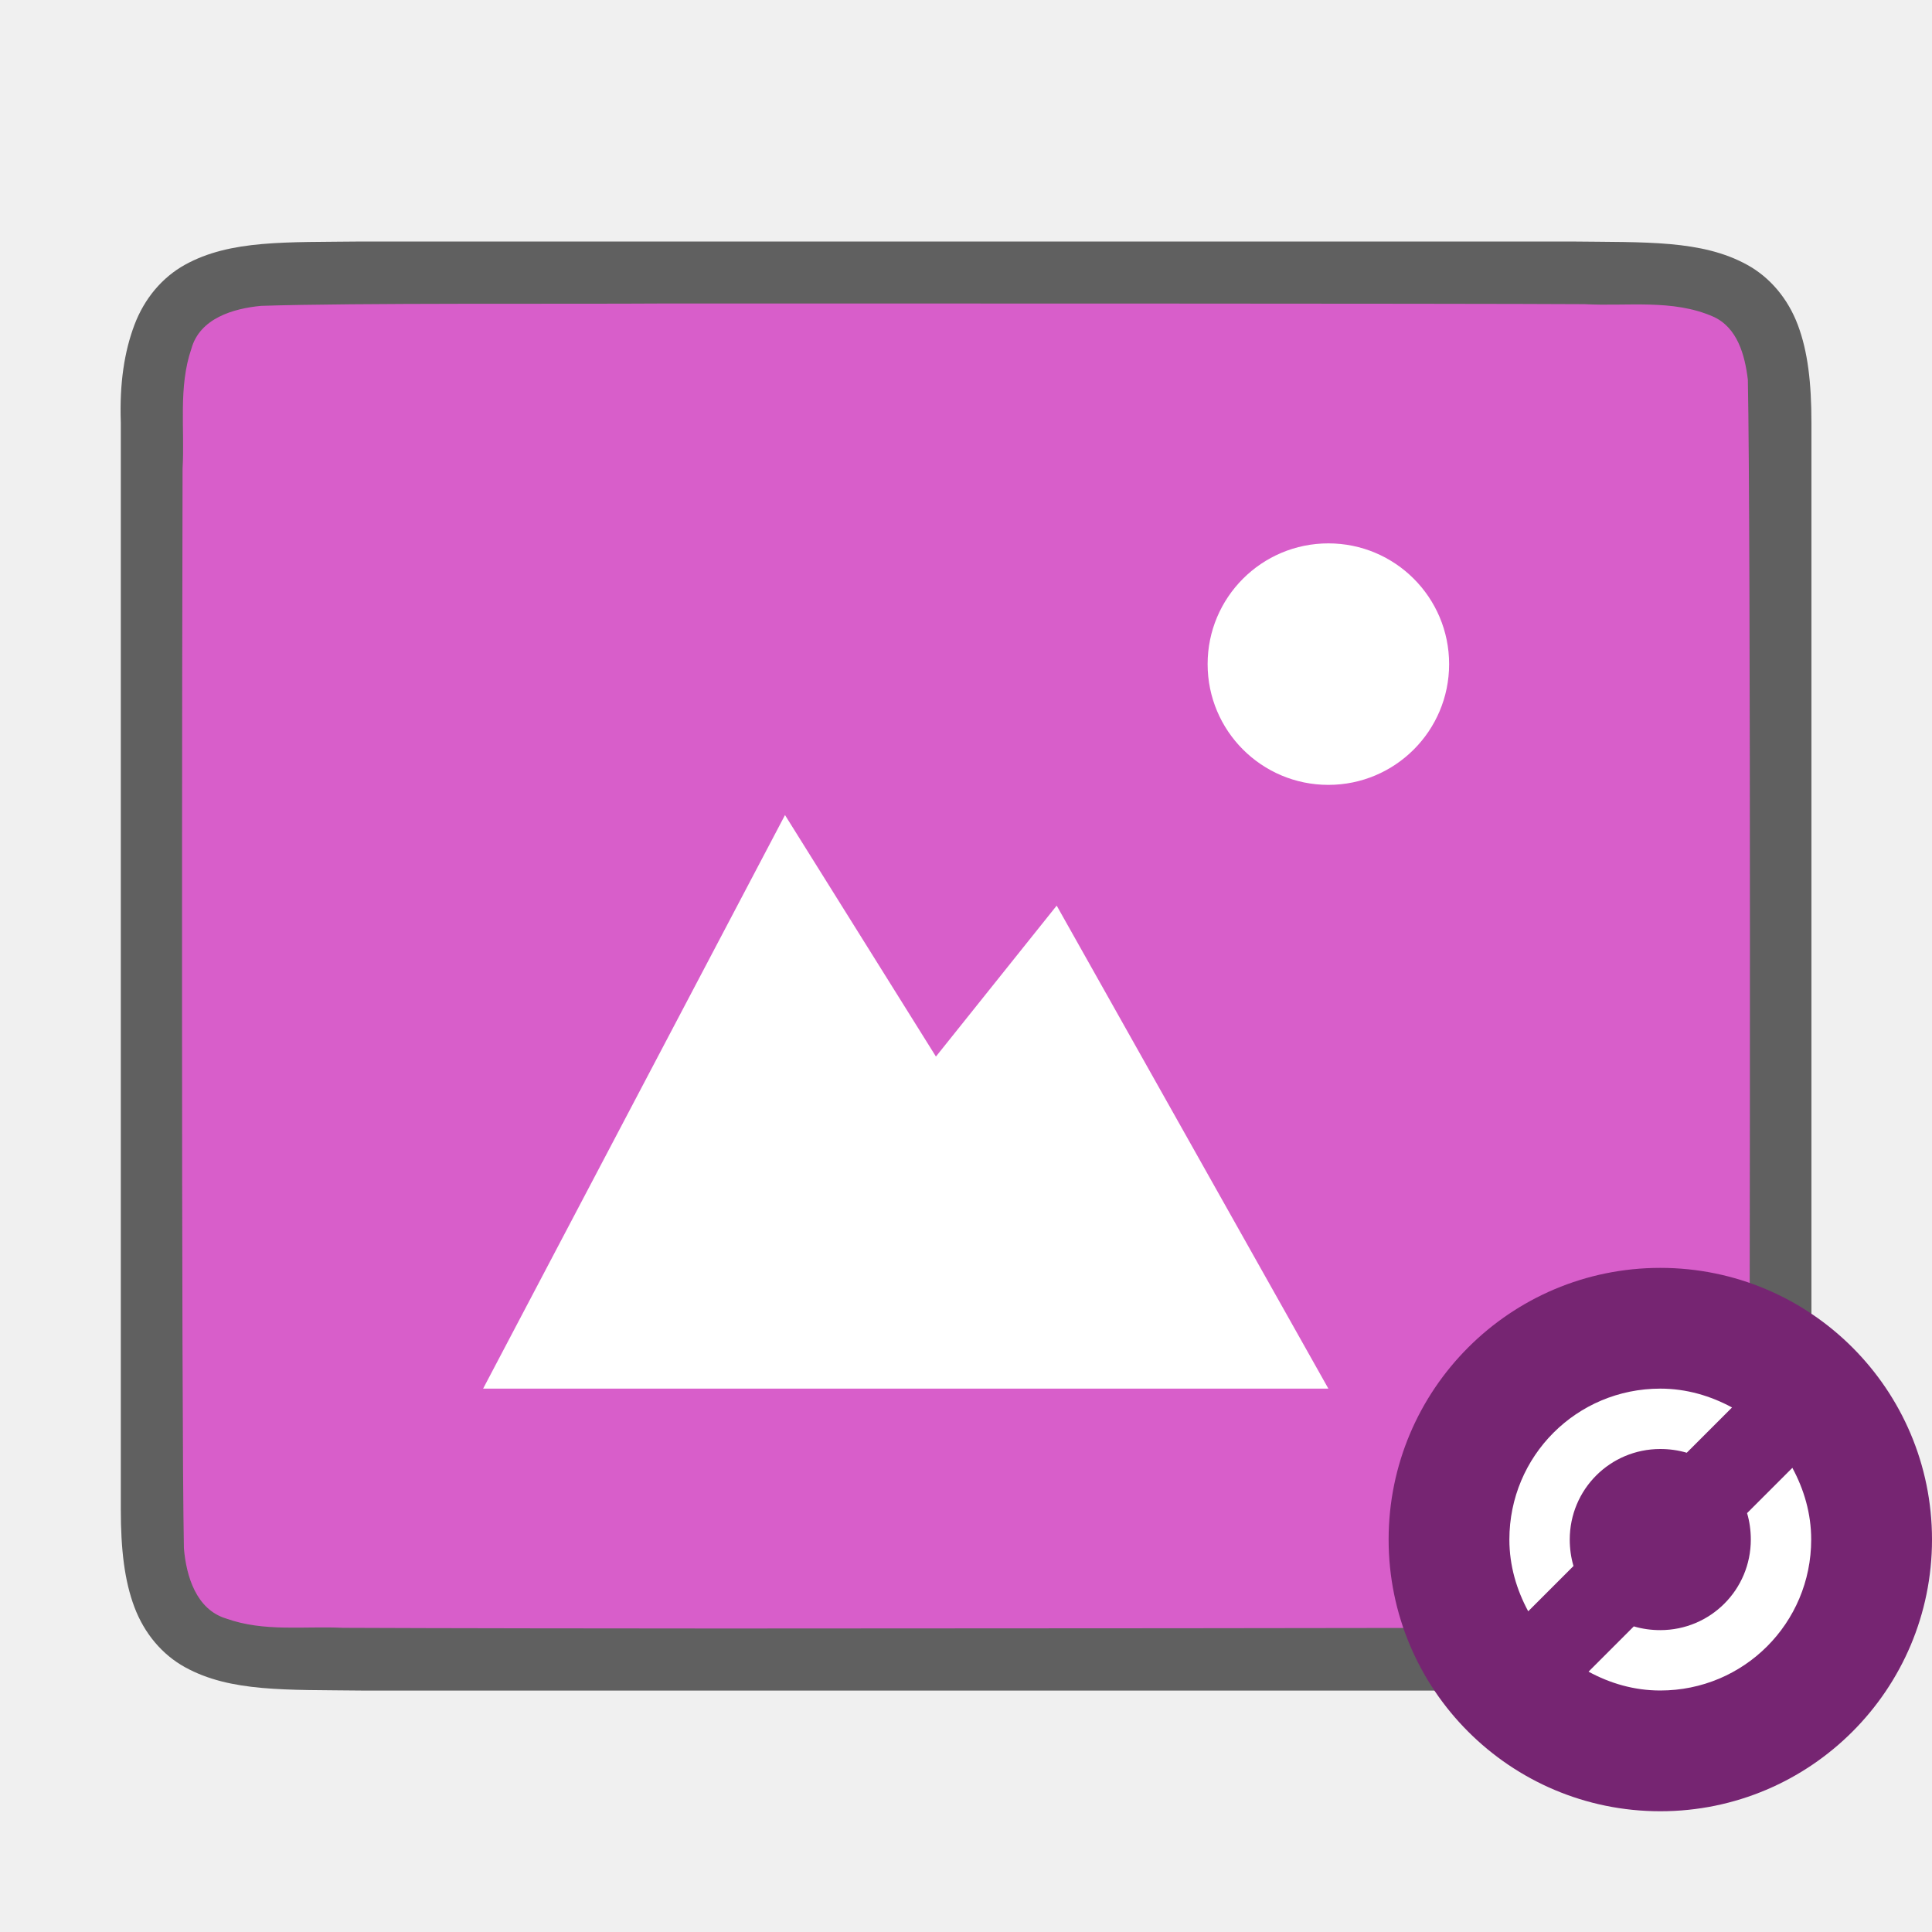
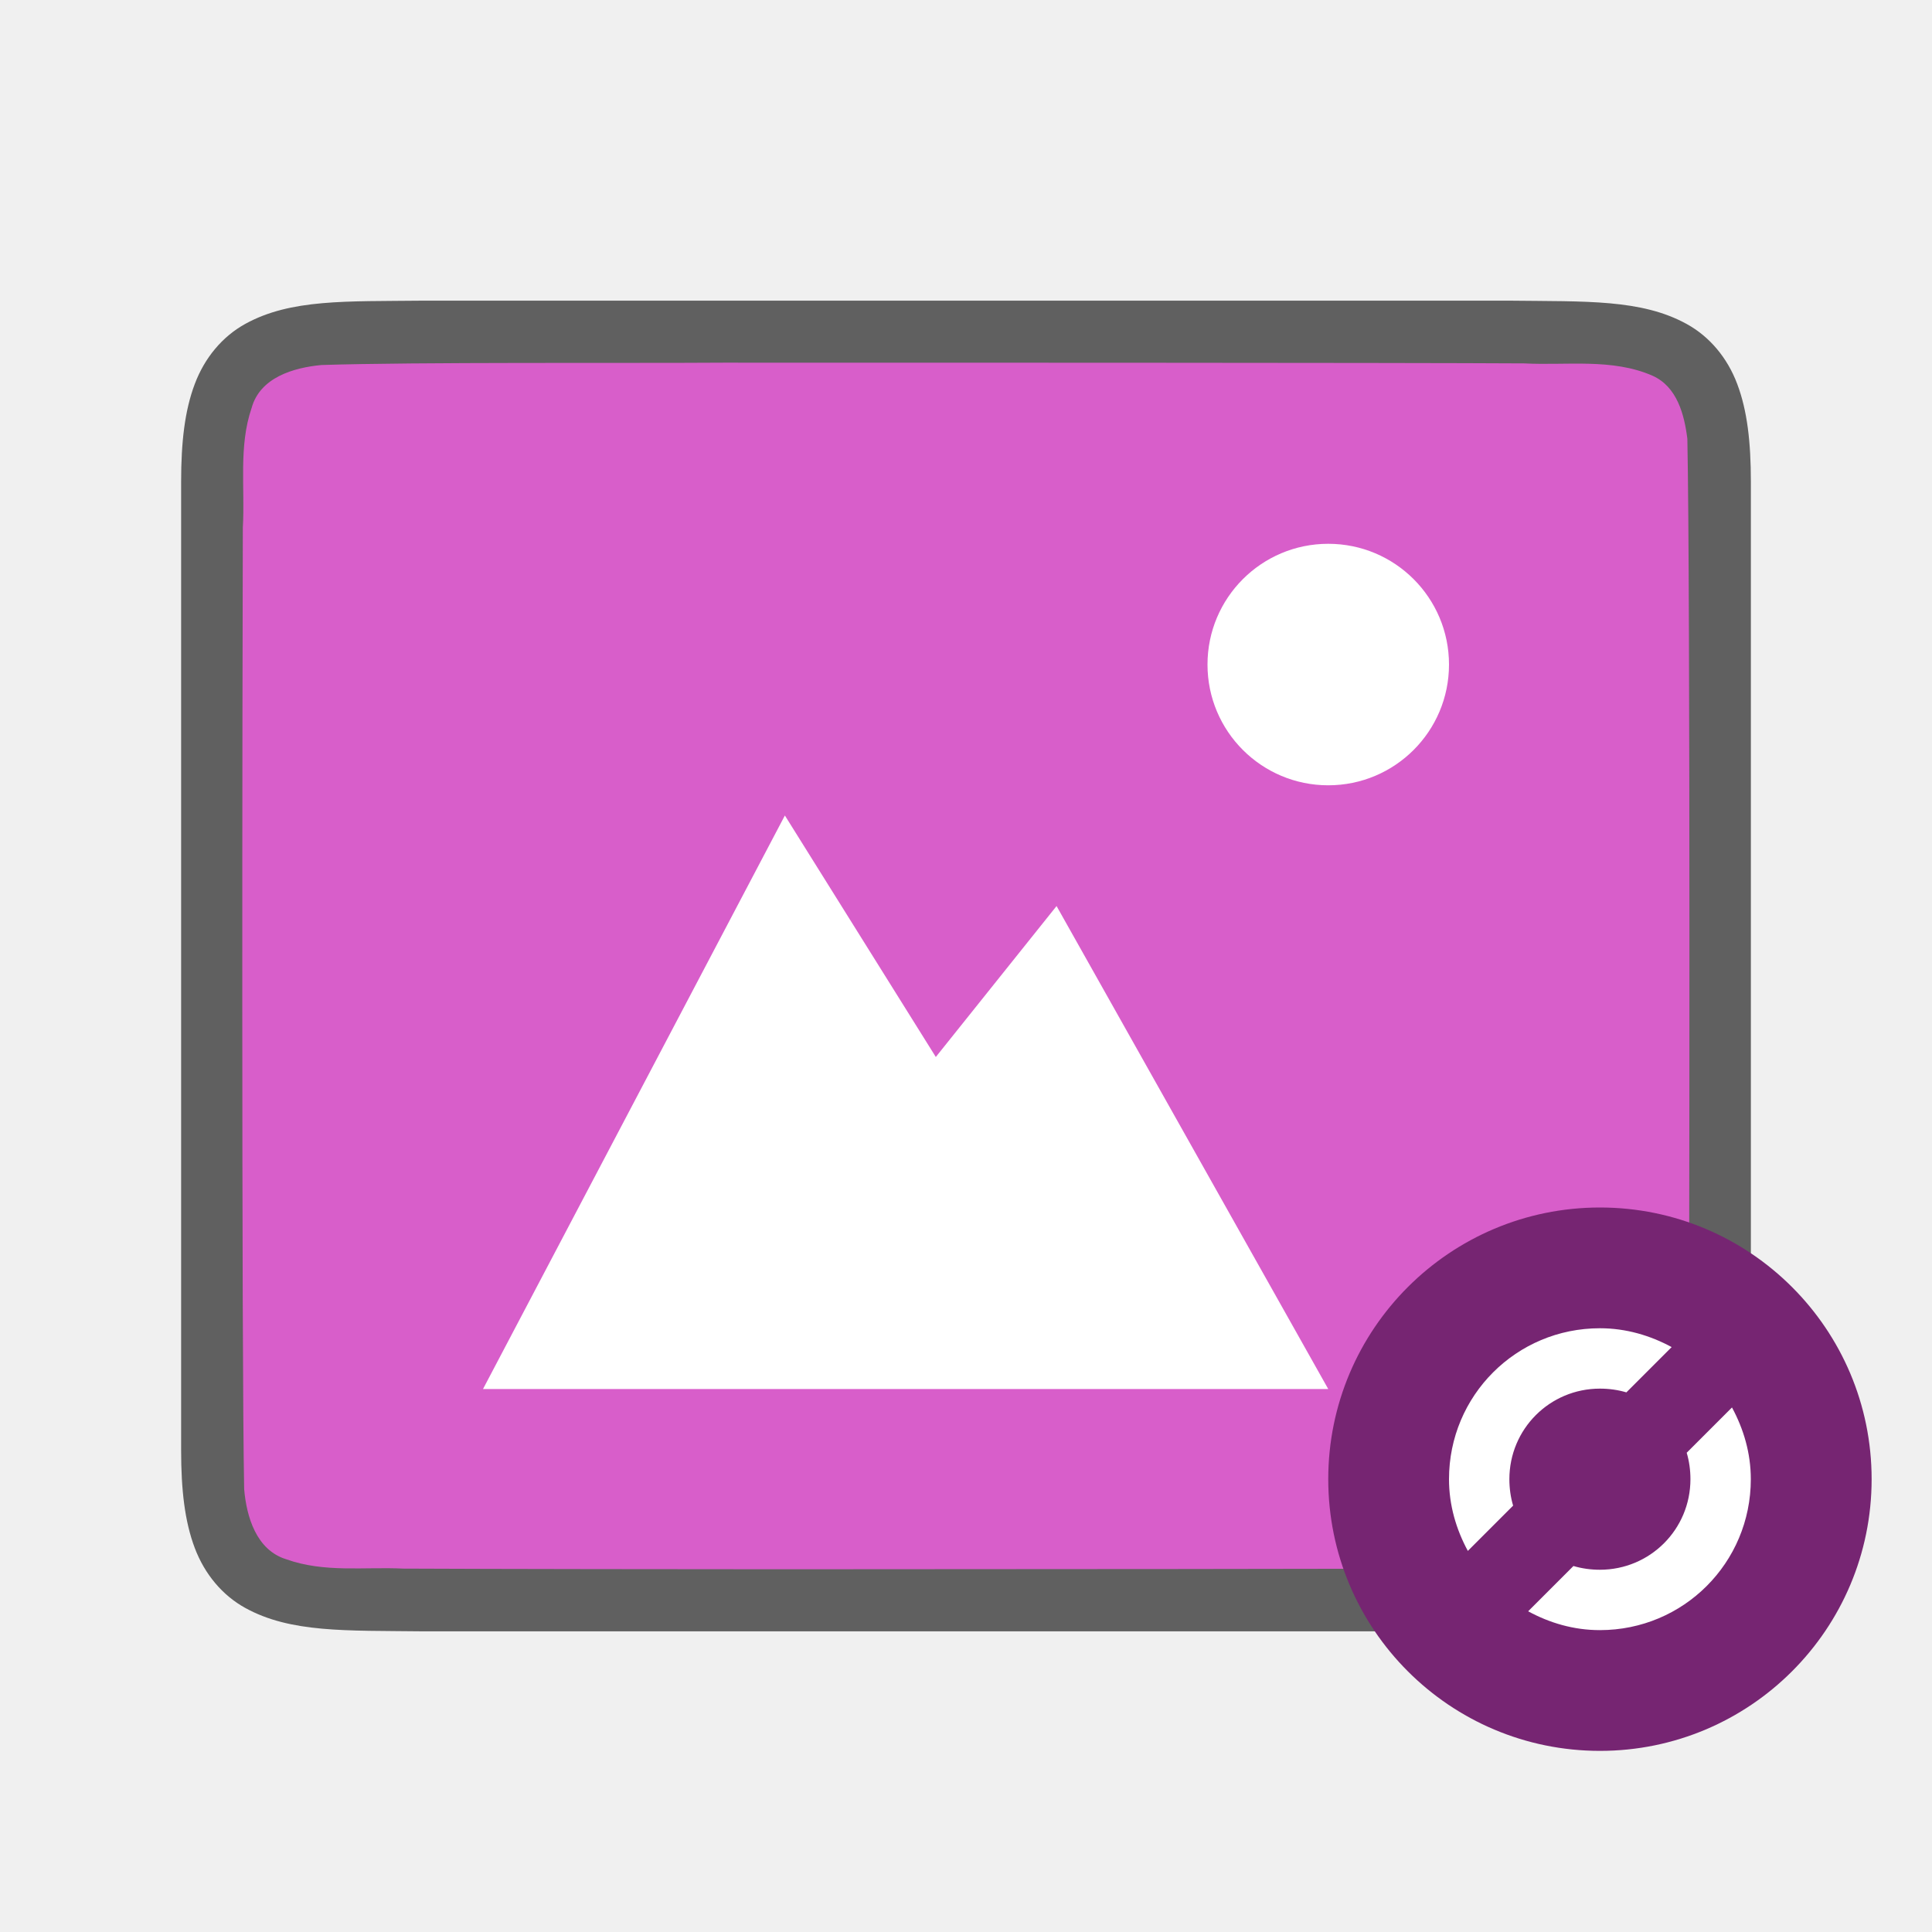
<svg xmlns="http://www.w3.org/2000/svg" viewBox="0 0 32 32" version="1.1" id="svg6">
  <defs id="defs10" />
-   <path id="path4237-1" d="m 5.996,4 c -1.258,0.015 -2.179,-0.031 -2.932,0.385 -0.376,0.208 -0.673,0.559 -0.838,0.998 -0.165,0.439 -0.248,0.96 -0.225,1.617 v 1.488 16.513 c 0,0.658 0.06,1.179 0.225,1.617 0.165,0.439 0.462,0.789 0.838,0.996 0.753,0.415 1.674,0.372 2.932,0.387 h 0.002 20.006 0.004 c 1.258,-0.015 2.179,0.031 2.932,-0.385 0.376,-0.208 0.673,-0.559 0.838,-0.998 0.165,-0.439 0.231,-0.96 0.225,-1.617 V 8.466 7 c 0,-0.658 -0.06,-1.179 -0.225,-1.617 -0.165,-0.439 -0.462,-0.789 -0.838,-0.996 -0.753,-0.415 -1.674,-0.372 -2.932,-0.387 h -0.002 -20.006 z" style="font-style:normal;font-variant:normal;font-weight:normal;font-stretch:normal;font-size:15px;line-height:125%;font-family:Ubuntu;-inkscape-font-specification:Ubuntu;text-align:center;letter-spacing:0px;word-spacing:0px;writing-mode:lr-tb;text-anchor:middle;display:inline;opacity:0.6;fill:#000000;fill-opacity:1;stroke:none;stroke-width:1" />
-   <path id="path1993" d="m 10.985,5.027 c -1.557,0.011 -5.11,-0.012 -6.66,0.039 -0.461,0.043 -1.016,0.206 -1.155,0.71 -0.219,0.635 -0.108,1.334 -0.146,1.982 -0.008,2.297 -0.023,15.597 0.022,17.886 0.039,0.462 0.203,1.013 0.699,1.164 0.632,0.225 1.284,0.123 1.936,0.154 1.424,0.007 4.851,0.011 6.276,0.011 1.705,3.5e-4 13.408,-0.005 15.107,-0.019 0.512,-0.012 1.184,0.02 1.585,-0.405 0.421,-0.54 0.287,-1.268 0.323,-1.904 0.012,-2.444 0.028,-15.911 -0.022,-18.357 -0.049,-0.402 -0.17,-0.863 -0.575,-1.044 -0.668,-0.294 -1.426,-0.168 -2.126,-0.206 -1.754,-0.012 -13.509,-0.012 -15.263,-0.011 z" style="opacity:1;vector-effect:none;fill:#d85eca;fill-opacity:1;stroke:none;stroke-width:1;stroke-linecap:round;stroke-linejoin:bevel;stroke-miterlimit:4;stroke-dasharray:none;stroke-dashoffset:0;stroke-opacity:1" />
-   <path d="m 22.002,9 c -1.105,0 -2,0.895 -2,2 0,1.105 0.895,2 2,2 1.105,0 2,-0.895 2,-2 0,-1.105 -0.895,-2 -2,-2 z" id="path4527-0" style="color:#000000;display:inline;overflow:visible;visibility:visible;fill:#ffffff;fill-opacity:1;fill-rule:nonzero;stroke:none;stroke-width:7.998;marker:none;enable-background:accumulate" />
-   <path d="m 13.002,13.5 -5,9.5 h 4.704 9.296 l -4.5,-8 -2,2.5 z" id="path4156-2" style="color:#000000;display:inline;overflow:visible;visibility:visible;fill:#ffffff;fill-opacity:1;fill-rule:nonzero;stroke:none;stroke-width:10.381;marker:none;enable-background:accumulate" />
-   <circle style="opacity:1;fill:#762572;fill-opacity:1;stroke:none;stroke-width:2.571;stroke-linecap:round;stroke-linejoin:round;stroke-miterlimit:4;stroke-dasharray:none;stroke-opacity:1" id="path850" cx="27.5" cy="25.5" r="4.5" />
-   <path id="path845" style="fill:#ffffff;fill-opacity:1" d="m 29.687,24.312 -0.75,0.75 c 0.041,0.137 0.062,0.287 0.062,0.438 0,0.831 -0.669,1.5 -1.5,1.5 -0.151,0 -0.3,-0.021 -0.438,-0.062 l -0.75,0.75 c 0.355,0.193 0.754,0.312 1.188,0.312 1.385,0 2.5,-1.115 2.5,-2.5 0,-0.433 -0.12,-0.833 -0.312,-1.188 z M 27.5,23 c -1.385,0 -2.5,1.115 -2.5,2.5 0,0.433 0.12,0.833 0.312,1.188 l 0.75,-0.75 c -0.041,-0.137 -0.062,-0.287 -0.062,-0.438 0,-0.831 0.669,-1.5 1.5,-1.5 0.151,0 0.3,0.021 0.438,0.062 l 0.75,-0.75 C 28.333,23.12 27.933,23 27.5,23 Z" />
+   <path id="path4237-1" d="M 6.994,4.98 C 5.736,4.994 4.815,4.949 4.062,5.365 3.686,5.572 3.389,5.924 3.225,6.363 3.06,6.801 3,7.322 3,7.98 v 1.488 14.552 c 0,0.658 0.06,1.179 0.225,1.617 0.165,0.439 0.462,0.789 0.838,0.996 0.753,0.415 1.674,0.372 2.932,0.387 h 0.002 18.006 0.004 c 1.258,-0.015 2.179,0.031 2.932,-0.385 0.376,-0.208 0.673,-0.559 0.838,-0.998 C 28.94,25.199 29,24.678 29,24.02 V 9.447 7.98 C 29,7.322 28.94,6.801 28.775,6.363 28.611,5.924 28.314,5.574 27.938,5.367 27.185,4.952 26.264,4.995 25.006,4.98 h -0.002 H 6.998 Z" style="font-style:normal;font-variant:normal;font-weight:normal;font-stretch:normal;font-size:15px;line-height:125%;font-family:Ubuntu;-inkscape-font-specification:Ubuntu;text-align:center;letter-spacing:0px;word-spacing:0px;writing-mode:lr-tb;text-anchor:middle;display:inline;opacity:0.6;fill:#000000;fill-opacity:1;stroke:none;stroke-width:1" />
+   <path id="path1993" d="m 11.983,6.007 c -1.557,0.011 -5.11,-0.012 -6.66,0.039 -0.461,0.043 -1.016,0.206 -1.155,0.71 -0.219,0.635 -0.108,1.334 -0.146,1.982 -0.008,2.297 -0.023,13.636 0.022,15.925 0.039,0.462 0.203,1.013 0.699,1.164 0.632,0.225 1.284,0.123 1.936,0.154 1.424,0.007 4.851,0.011 6.276,0.011 1.705,3.5e-4 11.408,-0.005 13.107,-0.019 0.512,-0.012 1.184,0.02 1.585,-0.405 0.421,-0.54 0.287,-1.268 0.323,-1.904 0.012,-2.444 0.028,-13.951 -0.022,-16.396 C 27.898,6.867 27.778,6.406 27.373,6.224 26.704,5.93 25.946,6.056 25.247,6.019 23.492,6.007 13.738,6.006 11.983,6.007 Z" style="opacity:1;vector-effect:none;fill:#d85eca;fill-opacity:1;stroke:none;stroke-width:1;stroke-linecap:round;stroke-linejoin:bevel;stroke-miterlimit:4;stroke-dasharray:none;stroke-dashoffset:0;stroke-opacity:1" />
+   <path d="m 22,9.007 c -1.105,0 -2,0.895 -2,2 0,1.105 0.895,2 2,2 1.105,0 2,-0.895 2,-2 0,-1.105 -0.895,-2 -2,-2 z" id="path4527-0" style="color:#000000;display:inline;overflow:visible;visibility:visible;fill:#ffffff;fill-opacity:1;fill-rule:nonzero;stroke:none;stroke-width:7.998;marker:none;enable-background:accumulate" />
+   <path d="m 13,13.507 -5,9.5 H 12.704 22 l -4.5,-8 -2,2.5 z" id="path4156-2" style="color:#000000;display:inline;overflow:visible;visibility:visible;fill:#ffffff;fill-opacity:1;fill-rule:nonzero;stroke:none;stroke-width:10.381;marker:none;enable-background:accumulate" />
+   <circle style="opacity:1;fill:#762572;fill-opacity:1;stroke:none;stroke-width:2.571;stroke-linecap:round;stroke-linejoin:round;stroke-miterlimit:4;stroke-dasharray:none;stroke-opacity:1" id="path850" cx="26.5" cy="24.5" r="4.5" />
+   <path id="path845" style="fill:#ffffff;fill-opacity:1" d="m 28.687,23.312 -0.75,0.75 c 0.041,0.137 0.062,0.287 0.062,0.438 0,0.831 -0.669,1.5 -1.5,1.5 -0.151,0 -0.3,-0.021 -0.438,-0.062 l -0.75,0.75 c 0.355,0.193 0.754,0.312 1.188,0.312 1.385,0 2.5,-1.115 2.5,-2.5 0,-0.433 -0.12,-0.833 -0.312,-1.188 z M 26.5,22 c -1.385,0 -2.5,1.115 -2.5,2.5 0,0.433 0.12,0.833 0.312,1.188 l 0.75,-0.75 c -0.041,-0.137 -0.062,-0.287 -0.062,-0.438 0,-0.831 0.669,-1.5 1.5,-1.5 0.151,0 0.3,0.021 0.438,0.062 l 0.75,-0.75 C 27.333,22.12 26.933,22 26.5,22 Z" />
</svg>
